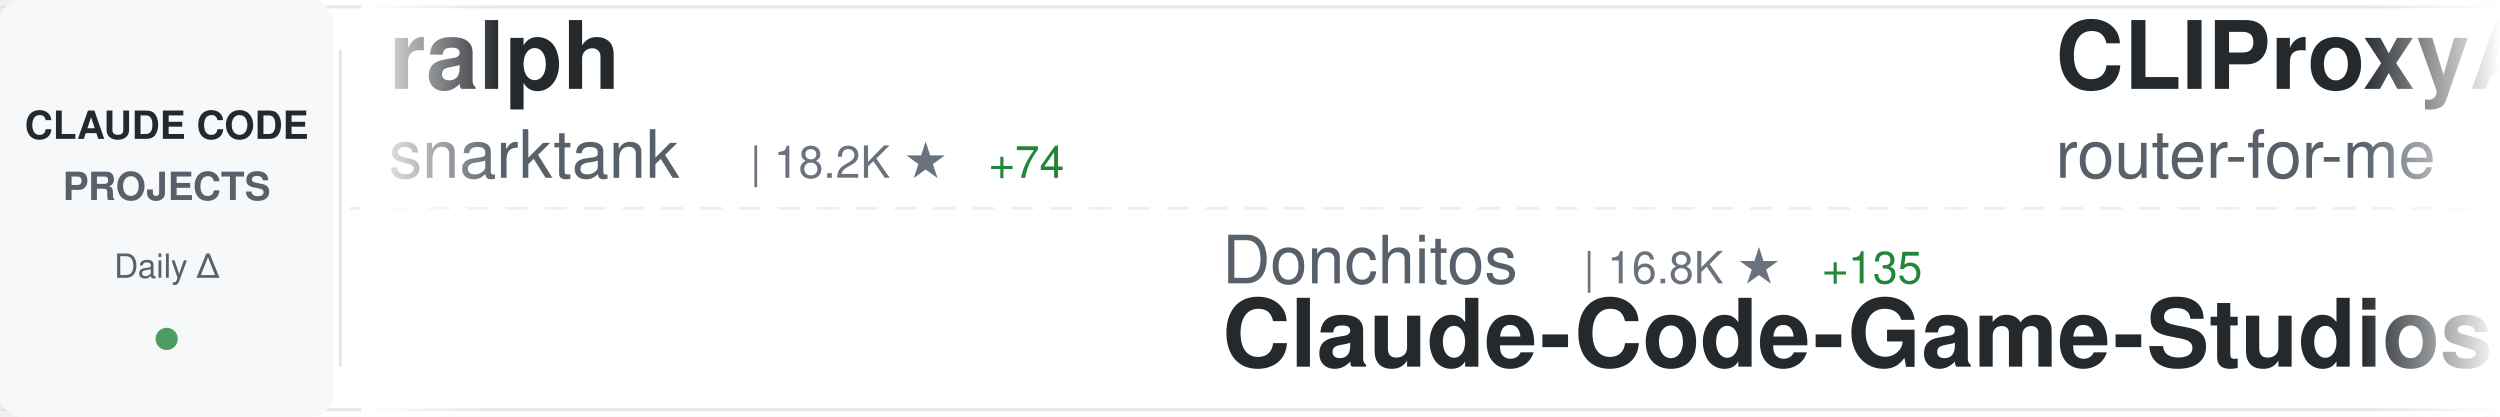
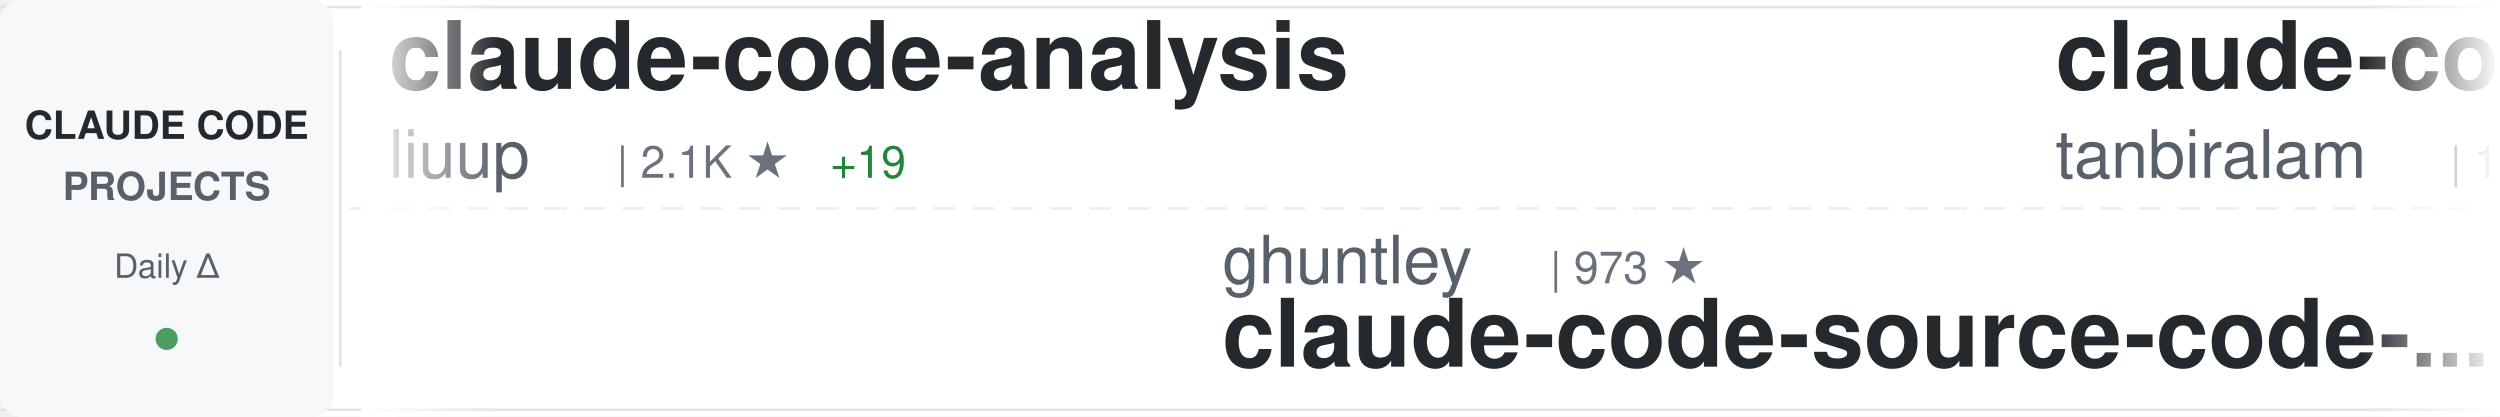
<svg xmlns="http://www.w3.org/2000/svg" width="900" height="150">
  <defs>
    <linearGradient id="awesomeLeftFade" x1="0%" y1="0%" x2="100%" y2="0%">
      <stop offset="0%" style="stop-color:#ffffff;stop-opacity:1" />
      <stop offset="100%" style="stop-color:#ffffff;stop-opacity:0" />
    </linearGradient>
    <linearGradient id="awesomeRightFade" x1="0%" y1="0%" x2="100%" y2="0%">
      <stop offset="0%" style="stop-color:#ffffff;stop-opacity:0" />
      <stop offset="100%" style="stop-color:#ffffff;stop-opacity:1" />
    </linearGradient>
  </defs>
  <rect width="900" height="150" fill="#ffffff" rx="8" />
  <rect x="0" y="2" width="900" height="1" fill="#e1e4e8" />
  <rect x="0" y="147" width="900" height="1" fill="#e1e4e8" />
  <line x1="0" y1="75" x2="900" y2="75" stroke="#e1e4e8" stroke-width="1" stroke-dasharray="8 6" opacity="0.6" />
  <rect x="0" y="0" width="120" height="150" fill="#f6f8fa" rx="8" />
  <text x="60" y="50" font-family="-apple-system, BlinkMacSystemFont, 'Segoe UI', Helvetica, Arial, sans-serif" font-size="14" font-weight="600" fill="#24292e" text-anchor="middle">CLAUDE CODE</text>
  <text x="60" y="72" font-family="-apple-system, BlinkMacSystemFont, 'Segoe UI', Helvetica, Arial, sans-serif" font-size="14" font-weight="600" fill="#586069" text-anchor="middle">PROJECTS</text>
  <text x="60" y="100" font-family="-apple-system, BlinkMacSystemFont, 'Segoe UI', Helvetica, Arial, sans-serif" font-size="12" font-weight="500" fill="#586069" text-anchor="middle">Daily Δ</text>
  <circle cx="60" cy="122" r="4" fill="#22863a" opacity="0.8" />
  <rect x="122" y="18" width="1" height="114" fill="#e1e4e8" />
  <clipPath id="awesomeTickerClip">
    <rect x="130" y="0" width="770" height="150" />
  </clipPath>
  <g clip-path="url(#awesomeTickerClip)">
    <g id="awesomeTickerItems">
      <animateTransform attributeName="transform" attributeType="XML" type="translate" from="0 0" to="-3000 0" dur="54s" repeatCount="indefinite" />
      <g transform="translate(0, 0)">
-         <text x="140" y="32" font-family="-apple-system, BlinkMacSystemFont, 'Segoe UI', Helvetica, Arial, sans-serif" font-size="34" font-weight="600" fill="#24292e">ralph</text>
-         <text x="140" y="64" font-family="-apple-system, BlinkMacSystemFont, 'Segoe UI', Helvetica, Arial, sans-serif" font-size="24" font-weight="400" fill="#586069">snarktank</text>
-         <text x="270" y="64" font-family="-apple-system, BlinkMacSystemFont, 'Segoe UI', Helvetica, Arial, sans-serif" font-size="16" font-weight="500" fill="#6a737d">| 18.2K ★</text>
-         <text x="356" y="64" font-family="-apple-system, BlinkMacSystemFont, 'Segoe UI', Helvetica, Arial, sans-serif" font-size="16" font-weight="500" fill="#22863a"> +74</text>
+         <text x="140" y="32" font-family="-apple-system, BlinkMacSystemFont, 'Segoe UI', Helvetica, Arial, sans-serif" font-size="34" font-weight="600" fill="#24292e">claude-code-analysis</text>
+         <text x="140" y="64" font-family="-apple-system, BlinkMacSystemFont, 'Segoe UI', Helvetica, Arial, sans-serif" font-size="24" font-weight="400" fill="#586069">liuup</text>
+         <text x="222" y="64" font-family="-apple-system, BlinkMacSystemFont, 'Segoe UI', Helvetica, Arial, sans-serif" font-size="16" font-weight="500" fill="#6a737d">| 2.1K ★</text>
+         <text x="299" y="64" font-family="-apple-system, BlinkMacSystemFont, 'Segoe UI', Helvetica, Arial, sans-serif" font-size="16" font-weight="500" fill="#22863a"> +19</text>
      </g>
      <g transform="translate(300, 0)">
-         <text x="140" y="102" font-family="-apple-system, BlinkMacSystemFont, 'Segoe UI', Helvetica, Arial, sans-serif" font-size="24" font-weight="400" fill="#586069">Donchitos</text>
-         <text x="270" y="102" font-family="-apple-system, BlinkMacSystemFont, 'Segoe UI', Helvetica, Arial, sans-serif" font-size="16" font-weight="500" fill="#6a737d">| 16.8K ★</text>
-         <text x="356" y="102" font-family="-apple-system, BlinkMacSystemFont, 'Segoe UI', Helvetica, Arial, sans-serif" font-size="16" font-weight="500" fill="#22863a"> +135</text>
-         <text x="140" y="132" font-family="-apple-system, BlinkMacSystemFont, 'Segoe UI', Helvetica, Arial, sans-serif" font-size="34" font-weight="600" fill="#24292e">Claude-Code-Game-Studios</text>
+         <text x="140" y="102" font-family="-apple-system, BlinkMacSystemFont, 'Segoe UI', Helvetica, Arial, sans-serif" font-size="24" font-weight="400" fill="#586069">ghuntley</text>
+         <text x="258" y="102" font-family="-apple-system, BlinkMacSystemFont, 'Segoe UI', Helvetica, Arial, sans-serif" font-size="16" font-weight="500" fill="#6a737d">| 973 ★</text>
+         <text x="140" y="132" font-family="-apple-system, BlinkMacSystemFont, 'Segoe UI', Helvetica, Arial, sans-serif" font-size="34" font-weight="600" fill="#24292e">claude-code-source-code-...</text>
      </g>
      <g transform="translate(600, 0)">
-         <text x="140" y="32" font-family="-apple-system, BlinkMacSystemFont, 'Segoe UI', Helvetica, Arial, sans-serif" font-size="34" font-weight="600" fill="#24292e">CLIProxyAPI</text>
-         <text x="140" y="64" font-family="-apple-system, BlinkMacSystemFont, 'Segoe UI', Helvetica, Arial, sans-serif" font-size="24" font-weight="400" fill="#586069">router-for-me</text>
-         <text x="318" y="64" font-family="-apple-system, BlinkMacSystemFont, 'Segoe UI', Helvetica, Arial, sans-serif" font-size="16" font-weight="500" fill="#6a737d">| 30.0K ★</text>
-         <text x="404" y="64" font-family="-apple-system, BlinkMacSystemFont, 'Segoe UI', Helvetica, Arial, sans-serif" font-size="16" font-weight="500" fill="#22863a"> +261</text>
+         <text x="140" y="32" font-family="-apple-system, BlinkMacSystemFont, 'Segoe UI', Helvetica, Arial, sans-serif" font-size="34" font-weight="600" fill="#24292e">claude-code</text>
+         <text x="140" y="64" font-family="-apple-system, BlinkMacSystemFont, 'Segoe UI', Helvetica, Arial, sans-serif" font-size="24" font-weight="400" fill="#586069">tanbiralam</text>
+         <text x="282" y="64" font-family="-apple-system, BlinkMacSystemFont, 'Segoe UI', Helvetica, Arial, sans-serif" font-size="16" font-weight="500" fill="#6a737d">| 1.6K ★</text>
+         <text x="359" y="64" font-family="-apple-system, BlinkMacSystemFont, 'Segoe UI', Helvetica, Arial, sans-serif" font-size="16" font-weight="500" fill="#22863a"> +7</text>
      </g>
      <g transform="translate(900, 0)">
-         <text x="140" y="102" font-family="-apple-system, BlinkMacSystemFont, 'Segoe UI', Helvetica, Arial, sans-serif" font-size="24" font-weight="400" fill="#586069">wanshuiyin</text>
-         <text x="282" y="102" font-family="-apple-system, BlinkMacSystemFont, 'Segoe UI', Helvetica, Arial, sans-serif" font-size="16" font-weight="500" fill="#6a737d">| 7.8K ★</text>
-         <text x="359" y="102" font-family="-apple-system, BlinkMacSystemFont, 'Segoe UI', Helvetica, Arial, sans-serif" font-size="16" font-weight="500" fill="#22863a"> +53</text>
-         <text x="140" y="132" font-family="-apple-system, BlinkMacSystemFont, 'Segoe UI', Helvetica, Arial, sans-serif" font-size="34" font-weight="600" fill="#24292e">Auto-claude-code-researc...</text>
+         <text x="140" y="102" font-family="-apple-system, BlinkMacSystemFont, 'Segoe UI', Helvetica, Arial, sans-serif" font-size="24" font-weight="400" fill="#586069">sugyan</text>
+         <text x="234" y="102" font-family="-apple-system, BlinkMacSystemFont, 'Segoe UI', Helvetica, Arial, sans-serif" font-size="16" font-weight="500" fill="#6a737d">| 1.1K ★</text>
+         <text x="311" y="102" font-family="-apple-system, BlinkMacSystemFont, 'Segoe UI', Helvetica, Arial, sans-serif" font-size="16" font-weight="500" fill="#22863a"> +7</text>
+         <text x="140" y="132" font-family="-apple-system, BlinkMacSystemFont, 'Segoe UI', Helvetica, Arial, sans-serif" font-size="34" font-weight="600" fill="#24292e">claude-code-webui</text>
      </g>
      <g transform="translate(1200, 0)">
-         <text x="140" y="32" font-family="-apple-system, BlinkMacSystemFont, 'Segoe UI', Helvetica, Arial, sans-serif" font-size="34" font-weight="600" fill="#24292e">claude-code-base-action</text>
-         <text x="140" y="64" font-family="-apple-system, BlinkMacSystemFont, 'Segoe UI', Helvetica, Arial, sans-serif" font-size="24" font-weight="400" fill="#586069">anthropics</text>
-         <text x="282" y="64" font-family="-apple-system, BlinkMacSystemFont, 'Segoe UI', Helvetica, Arial, sans-serif" font-size="16" font-weight="500" fill="#6a737d">| 803 ★</text>
-         <text x="350" y="64" font-family="-apple-system, BlinkMacSystemFont, 'Segoe UI', Helvetica, Arial, sans-serif" font-size="16" font-weight="500" fill="#22863a"> +1</text>
+         <text x="140" y="32" font-family="-apple-system, BlinkMacSystemFont, 'Segoe UI', Helvetica, Arial, sans-serif" font-size="34" font-weight="600" fill="#24292e">edmunds-claude-code</text>
+         <text x="140" y="64" font-family="-apple-system, BlinkMacSystemFont, 'Segoe UI', Helvetica, Arial, sans-serif" font-size="24" font-weight="400" fill="#586069">edmund-io</text>
+         <text x="270" y="64" font-family="-apple-system, BlinkMacSystemFont, 'Segoe UI', Helvetica, Arial, sans-serif" font-size="16" font-weight="500" fill="#6a737d">| 1.4K ★</text>
+         <text x="347" y="64" font-family="-apple-system, BlinkMacSystemFont, 'Segoe UI', Helvetica, Arial, sans-serif" font-size="16" font-weight="500" fill="#22863a"> +2</text>
      </g>
      <g transform="translate(1500, 0)">
-         <text x="140" y="102" font-family="-apple-system, BlinkMacSystemFont, 'Segoe UI', Helvetica, Arial, sans-serif" font-size="24" font-weight="400" fill="#586069">KimYx0207</text>
-         <text x="270" y="102" font-family="-apple-system, BlinkMacSystemFont, 'Segoe UI', Helvetica, Arial, sans-serif" font-size="16" font-weight="500" fill="#6a737d">| 3.6K ★</text>
-         <text x="347" y="102" font-family="-apple-system, BlinkMacSystemFont, 'Segoe UI', Helvetica, Arial, sans-serif" font-size="16" font-weight="500" fill="#22863a"> +22</text>
-         <text x="140" y="132" font-family="-apple-system, BlinkMacSystemFont, 'Segoe UI', Helvetica, Arial, sans-serif" font-size="34" font-weight="600" fill="#24292e">Claude-Code-x-OpenClaw-G...</text>
+         <text x="140" y="102" font-family="-apple-system, BlinkMacSystemFont, 'Segoe UI', Helvetica, Arial, sans-serif" font-size="24" font-weight="400" fill="#586069">OneRedOak</text>
+         <text x="270" y="102" font-family="-apple-system, BlinkMacSystemFont, 'Segoe UI', Helvetica, Arial, sans-serif" font-size="16" font-weight="500" fill="#6a737d">| 3.8K ★</text>
+         <text x="347" y="102" font-family="-apple-system, BlinkMacSystemFont, 'Segoe UI', Helvetica, Arial, sans-serif" font-size="16" font-weight="500" fill="#22863a"> +2</text>
+         <text x="140" y="132" font-family="-apple-system, BlinkMacSystemFont, 'Segoe UI', Helvetica, Arial, sans-serif" font-size="34" font-weight="600" fill="#24292e">claude-code-workflows</text>
      </g>
      <g transform="translate(1800, 0)">
-         <text x="140" y="32" font-family="-apple-system, BlinkMacSystemFont, 'Segoe UI', Helvetica, Arial, sans-serif" font-size="34" font-weight="600" fill="#24292e">nanoclaw</text>
-         <text x="140" y="64" font-family="-apple-system, BlinkMacSystemFont, 'Segoe UI', Helvetica, Arial, sans-serif" font-size="24" font-weight="400" fill="#586069">qwibitai</text>
-         <text x="258" y="64" font-family="-apple-system, BlinkMacSystemFont, 'Segoe UI', Helvetica, Arial, sans-serif" font-size="16" font-weight="500" fill="#6a737d">| 28.4K ★</text>
-         <text x="344" y="64" font-family="-apple-system, BlinkMacSystemFont, 'Segoe UI', Helvetica, Arial, sans-serif" font-size="16" font-weight="500" fill="#22863a"> +65</text>
+         <text x="140" y="32" font-family="-apple-system, BlinkMacSystemFont, 'Segoe UI', Helvetica, Arial, sans-serif" font-size="34" font-weight="600" fill="#24292e">claude_codex_bridge</text>
+         <text x="140" y="64" font-family="-apple-system, BlinkMacSystemFont, 'Segoe UI', Helvetica, Arial, sans-serif" font-size="24" font-weight="400" fill="#586069">bfly123</text>
+         <text x="246" y="64" font-family="-apple-system, BlinkMacSystemFont, 'Segoe UI', Helvetica, Arial, sans-serif" font-size="16" font-weight="500" fill="#6a737d">| 2.4K ★</text>
+         <text x="323" y="64" font-family="-apple-system, BlinkMacSystemFont, 'Segoe UI', Helvetica, Arial, sans-serif" font-size="16" font-weight="500" fill="#22863a"> +26</text>
      </g>
      <g transform="translate(2100, 0)">
-         <text x="140" y="102" font-family="-apple-system, BlinkMacSystemFont, 'Segoe UI', Helvetica, Arial, sans-serif" font-size="24" font-weight="400" fill="#586069">guanshan</text>
-         <text x="258" y="102" font-family="-apple-system, BlinkMacSystemFont, 'Segoe UI', Helvetica, Arial, sans-serif" font-size="16" font-weight="500" fill="#6a737d">| 57 ★</text>
-         <text x="140" y="132" font-family="-apple-system, BlinkMacSystemFont, 'Segoe UI', Helvetica, Arial, sans-serif" font-size="34" font-weight="600" fill="#24292e">ClaudeCode</text>
+         <text x="140" y="102" font-family="-apple-system, BlinkMacSystemFont, 'Segoe UI', Helvetica, Arial, sans-serif" font-size="24" font-weight="400" fill="#586069">hangsman</text>
+         <text x="258" y="102" font-family="-apple-system, BlinkMacSystemFont, 'Segoe UI', Helvetica, Arial, sans-serif" font-size="16" font-weight="500" fill="#6a737d">| 764 ★</text>
+         <text x="326" y="102" font-family="-apple-system, BlinkMacSystemFont, 'Segoe UI', Helvetica, Arial, sans-serif" font-size="16" font-weight="500" fill="#22863a"> +2</text>
+         <text x="140" y="132" font-family="-apple-system, BlinkMacSystemFont, 'Segoe UI', Helvetica, Arial, sans-serif" font-size="34" font-weight="600" fill="#24292e">claude-code-source</text>
      </g>
      <g transform="translate(2400, 0)">
-         <text x="140" y="32" font-family="-apple-system, BlinkMacSystemFont, 'Segoe UI', Helvetica, Arial, sans-serif" font-size="34" font-weight="600" fill="#24292e">claude-code</text>
-         <text x="140" y="64" font-family="-apple-system, BlinkMacSystemFont, 'Segoe UI', Helvetica, Arial, sans-serif" font-size="24" font-weight="400" fill="#586069">freestylefly</text>
-         <text x="306" y="64" font-family="-apple-system, BlinkMacSystemFont, 'Segoe UI', Helvetica, Arial, sans-serif" font-size="16" font-weight="500" fill="#6a737d">| 125 ★</text>
+         <text x="140" y="32" font-family="-apple-system, BlinkMacSystemFont, 'Segoe UI', Helvetica, Arial, sans-serif" font-size="34" font-weight="600" fill="#24292e">ClaudeCode</text>
+         <text x="140" y="64" font-family="-apple-system, BlinkMacSystemFont, 'Segoe UI', Helvetica, Arial, sans-serif" font-size="24" font-weight="400" fill="#586069">guanshan</text>
+         <text x="258" y="64" font-family="-apple-system, BlinkMacSystemFont, 'Segoe UI', Helvetica, Arial, sans-serif" font-size="16" font-weight="500" fill="#6a737d">| 57 ★</text>
      </g>
      <g transform="translate(2700, 0)">
-         <text x="140" y="102" font-family="-apple-system, BlinkMacSystemFont, 'Segoe UI', Helvetica, Arial, sans-serif" font-size="24" font-weight="400" fill="#586069">pedrohcgs</text>
-         <text x="270" y="102" font-family="-apple-system, BlinkMacSystemFont, 'Segoe UI', Helvetica, Arial, sans-serif" font-size="16" font-weight="500" fill="#6a737d">| 1.0K ★</text>
-         <text x="347" y="102" font-family="-apple-system, BlinkMacSystemFont, 'Segoe UI', Helvetica, Arial, sans-serif" font-size="16" font-weight="500" fill="#22863a"> +10</text>
-         <text x="140" y="132" font-family="-apple-system, BlinkMacSystemFont, 'Segoe UI', Helvetica, Arial, sans-serif" font-size="34" font-weight="600" fill="#24292e">claude-code-my-workflow</text>
+         <text x="140" y="102" font-family="-apple-system, BlinkMacSystemFont, 'Segoe UI', Helvetica, Arial, sans-serif" font-size="24" font-weight="400" fill="#586069">anthropics</text>
+         <text x="282" y="102" font-family="-apple-system, BlinkMacSystemFont, 'Segoe UI', Helvetica, Arial, sans-serif" font-size="16" font-weight="500" fill="#6a737d">| 126.7K ★</text>
+         <text x="377" y="102" font-family="-apple-system, BlinkMacSystemFont, 'Segoe UI', Helvetica, Arial, sans-serif" font-size="16" font-weight="500" fill="#22863a"> +419</text>
+         <text x="140" y="132" font-family="-apple-system, BlinkMacSystemFont, 'Segoe UI', Helvetica, Arial, sans-serif" font-size="34" font-weight="600" fill="#24292e">skills</text>
      </g>
      <g transform="translate(3000, 0)">
-         <text x="140" y="32" font-family="-apple-system, BlinkMacSystemFont, 'Segoe UI', Helvetica, Arial, sans-serif" font-size="34" font-weight="600" fill="#24292e">ralph</text>
-         <text x="140" y="64" font-family="-apple-system, BlinkMacSystemFont, 'Segoe UI', Helvetica, Arial, sans-serif" font-size="24" font-weight="400" fill="#586069">snarktank</text>
-         <text x="270" y="64" font-family="-apple-system, BlinkMacSystemFont, 'Segoe UI', Helvetica, Arial, sans-serif" font-size="16" font-weight="500" fill="#6a737d">| 18.2K ★</text>
-         <text x="356" y="64" font-family="-apple-system, BlinkMacSystemFont, 'Segoe UI', Helvetica, Arial, sans-serif" font-size="16" font-weight="500" fill="#22863a"> +74</text>
+         <text x="140" y="32" font-family="-apple-system, BlinkMacSystemFont, 'Segoe UI', Helvetica, Arial, sans-serif" font-size="34" font-weight="600" fill="#24292e">claude-code-analysis</text>
+         <text x="140" y="64" font-family="-apple-system, BlinkMacSystemFont, 'Segoe UI', Helvetica, Arial, sans-serif" font-size="24" font-weight="400" fill="#586069">liuup</text>
+         <text x="222" y="64" font-family="-apple-system, BlinkMacSystemFont, 'Segoe UI', Helvetica, Arial, sans-serif" font-size="16" font-weight="500" fill="#6a737d">| 2.1K ★</text>
+         <text x="299" y="64" font-family="-apple-system, BlinkMacSystemFont, 'Segoe UI', Helvetica, Arial, sans-serif" font-size="16" font-weight="500" fill="#22863a"> +19</text>
      </g>
      <g transform="translate(3300, 0)">
-         <text x="140" y="102" font-family="-apple-system, BlinkMacSystemFont, 'Segoe UI', Helvetica, Arial, sans-serif" font-size="24" font-weight="400" fill="#586069">Donchitos</text>
-         <text x="270" y="102" font-family="-apple-system, BlinkMacSystemFont, 'Segoe UI', Helvetica, Arial, sans-serif" font-size="16" font-weight="500" fill="#6a737d">| 16.8K ★</text>
-         <text x="356" y="102" font-family="-apple-system, BlinkMacSystemFont, 'Segoe UI', Helvetica, Arial, sans-serif" font-size="16" font-weight="500" fill="#22863a"> +135</text>
-         <text x="140" y="132" font-family="-apple-system, BlinkMacSystemFont, 'Segoe UI', Helvetica, Arial, sans-serif" font-size="34" font-weight="600" fill="#24292e">Claude-Code-Game-Studios</text>
+         <text x="140" y="102" font-family="-apple-system, BlinkMacSystemFont, 'Segoe UI', Helvetica, Arial, sans-serif" font-size="24" font-weight="400" fill="#586069">ghuntley</text>
+         <text x="258" y="102" font-family="-apple-system, BlinkMacSystemFont, 'Segoe UI', Helvetica, Arial, sans-serif" font-size="16" font-weight="500" fill="#6a737d">| 973 ★</text>
+         <text x="140" y="132" font-family="-apple-system, BlinkMacSystemFont, 'Segoe UI', Helvetica, Arial, sans-serif" font-size="34" font-weight="600" fill="#24292e">claude-code-source-code-...</text>
      </g>
      <g transform="translate(3600, 0)">
-         <text x="140" y="32" font-family="-apple-system, BlinkMacSystemFont, 'Segoe UI', Helvetica, Arial, sans-serif" font-size="34" font-weight="600" fill="#24292e">CLIProxyAPI</text>
-         <text x="140" y="64" font-family="-apple-system, BlinkMacSystemFont, 'Segoe UI', Helvetica, Arial, sans-serif" font-size="24" font-weight="400" fill="#586069">router-for-me</text>
-         <text x="318" y="64" font-family="-apple-system, BlinkMacSystemFont, 'Segoe UI', Helvetica, Arial, sans-serif" font-size="16" font-weight="500" fill="#6a737d">| 30.0K ★</text>
-         <text x="404" y="64" font-family="-apple-system, BlinkMacSystemFont, 'Segoe UI', Helvetica, Arial, sans-serif" font-size="16" font-weight="500" fill="#22863a"> +261</text>
+         <text x="140" y="32" font-family="-apple-system, BlinkMacSystemFont, 'Segoe UI', Helvetica, Arial, sans-serif" font-size="34" font-weight="600" fill="#24292e">claude-code</text>
+         <text x="140" y="64" font-family="-apple-system, BlinkMacSystemFont, 'Segoe UI', Helvetica, Arial, sans-serif" font-size="24" font-weight="400" fill="#586069">tanbiralam</text>
+         <text x="282" y="64" font-family="-apple-system, BlinkMacSystemFont, 'Segoe UI', Helvetica, Arial, sans-serif" font-size="16" font-weight="500" fill="#6a737d">| 1.6K ★</text>
+         <text x="359" y="64" font-family="-apple-system, BlinkMacSystemFont, 'Segoe UI', Helvetica, Arial, sans-serif" font-size="16" font-weight="500" fill="#22863a"> +7</text>
      </g>
      <g transform="translate(3900, 0)">
-         <text x="140" y="102" font-family="-apple-system, BlinkMacSystemFont, 'Segoe UI', Helvetica, Arial, sans-serif" font-size="24" font-weight="400" fill="#586069">wanshuiyin</text>
-         <text x="282" y="102" font-family="-apple-system, BlinkMacSystemFont, 'Segoe UI', Helvetica, Arial, sans-serif" font-size="16" font-weight="500" fill="#6a737d">| 7.8K ★</text>
-         <text x="359" y="102" font-family="-apple-system, BlinkMacSystemFont, 'Segoe UI', Helvetica, Arial, sans-serif" font-size="16" font-weight="500" fill="#22863a"> +53</text>
-         <text x="140" y="132" font-family="-apple-system, BlinkMacSystemFont, 'Segoe UI', Helvetica, Arial, sans-serif" font-size="34" font-weight="600" fill="#24292e">Auto-claude-code-researc...</text>
+         <text x="140" y="102" font-family="-apple-system, BlinkMacSystemFont, 'Segoe UI', Helvetica, Arial, sans-serif" font-size="24" font-weight="400" fill="#586069">sugyan</text>
+         <text x="234" y="102" font-family="-apple-system, BlinkMacSystemFont, 'Segoe UI', Helvetica, Arial, sans-serif" font-size="16" font-weight="500" fill="#6a737d">| 1.1K ★</text>
+         <text x="311" y="102" font-family="-apple-system, BlinkMacSystemFont, 'Segoe UI', Helvetica, Arial, sans-serif" font-size="16" font-weight="500" fill="#22863a"> +7</text>
+         <text x="140" y="132" font-family="-apple-system, BlinkMacSystemFont, 'Segoe UI', Helvetica, Arial, sans-serif" font-size="34" font-weight="600" fill="#24292e">claude-code-webui</text>
      </g>
    </g>
  </g>
  <rect x="130" y="0" width="50" height="150" fill="url(#awesomeLeftFade)" />
  <rect x="850" y="0" width="50" height="150" fill="url(#awesomeRightFade)" />
</svg>
